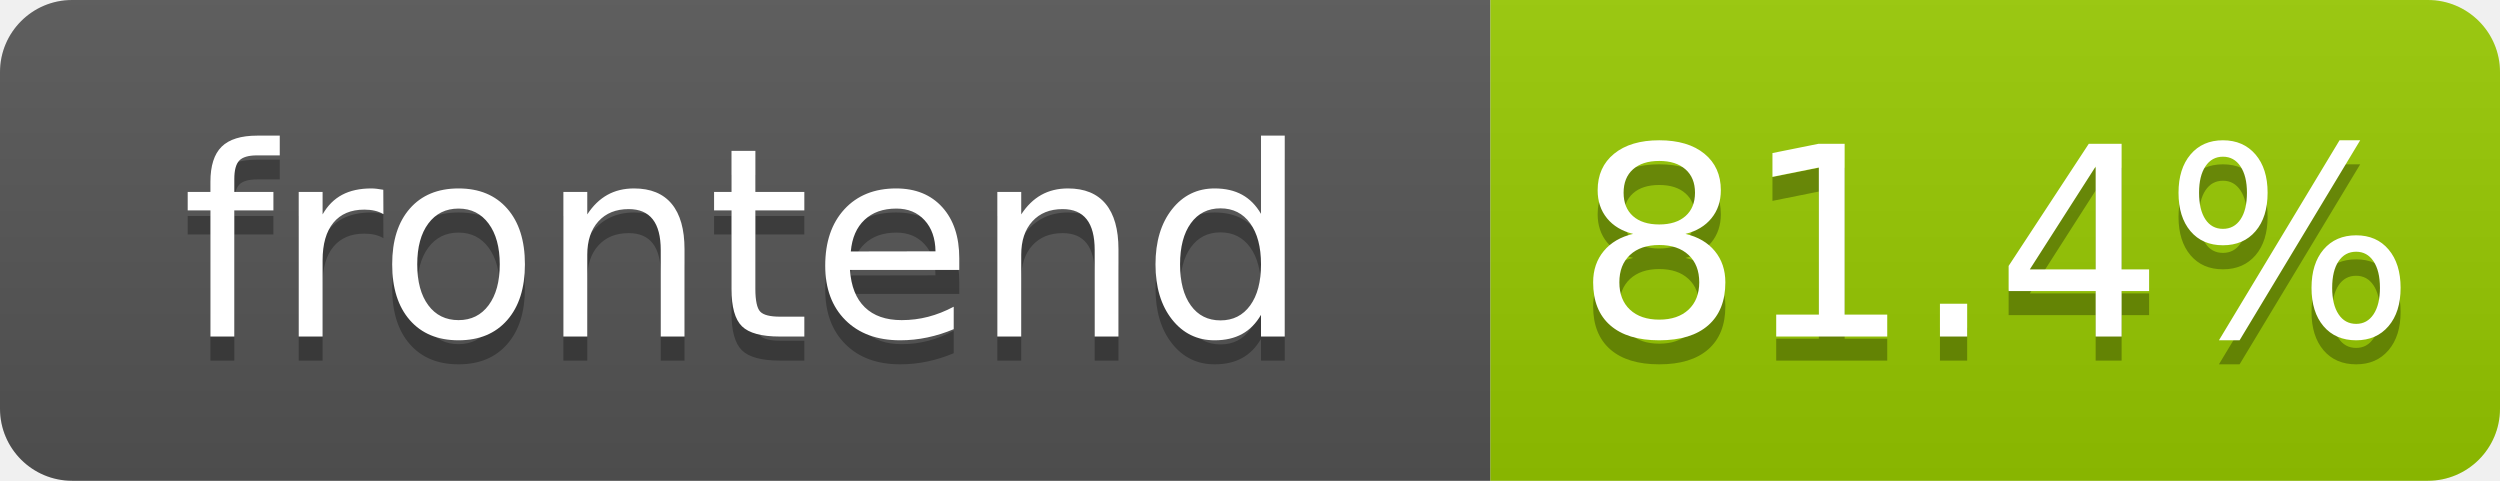
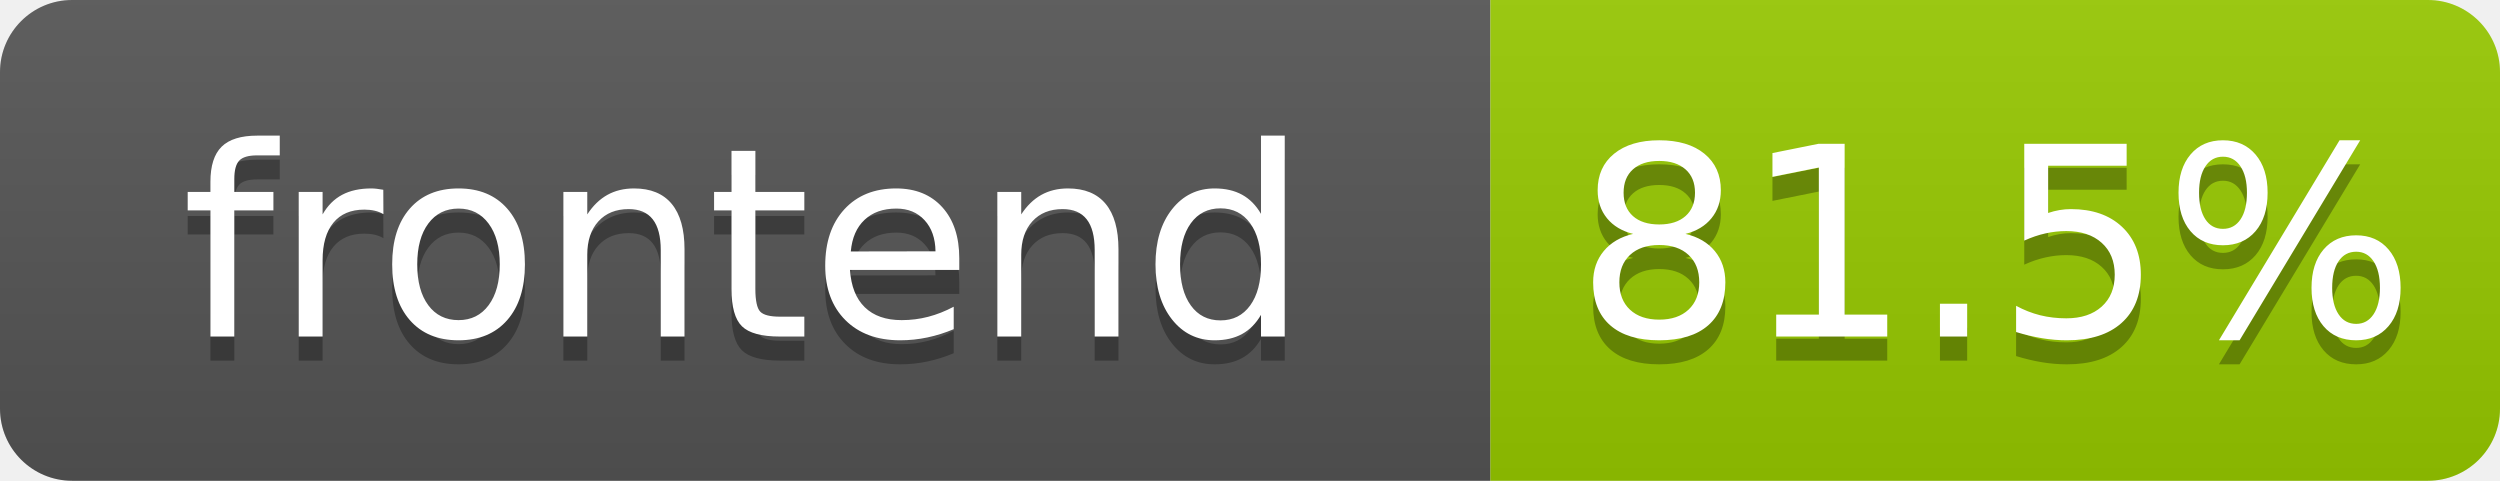
- <svg xmlns="http://www.w3.org/2000/svg" width="104" height="20" role="img" aria-label="frontend: 81.4%">
+ <svg xmlns="http://www.w3.org/2000/svg" width="104" height="20" role="img" aria-label="frontend: 81.5%">
  <linearGradient id="s" x2="0" y2="100%">
    <stop offset="0" stop-color="#bbb" stop-opacity=".1" />
    <stop offset="1" stop-opacity=".1" />
  </linearGradient>
  <clipPath id="r">
    <rect width="104" height="20" rx="3" fill="#fff" />
  </clipPath>
  <g clip-path="url(#r)">
    <rect width="62" height="20" fill="#555" />
    <rect x="62" width="42" height="20" fill="#97ca00" />
    <rect width="104" height="20" fill="url(#s)" />
  </g>
  <g fill="#fff" text-anchor="middle" font-family="Verdana,Geneva,DejaVu Sans,sans-serif" text-rendering="geometricPrecision" font-size="110">
    <text aria-hidden="true" x="310" y="150" fill="#010101" fill-opacity=".3" transform="scale(.1)" textLength="520">frontend</text>
    <text x="310" y="140" transform="scale(.1)" fill="#fff" textLength="520">frontend</text>
-     <text aria-hidden="true" x="830" y="150" fill="#010101" fill-opacity=".3" transform="scale(.1)" textLength="325">81.4%</text>
-     <text x="830" y="140" transform="scale(.1)" fill="#fff" textLength="325">81.4%</text>
+     <text aria-hidden="true" x="830" y="150" fill="#010101" fill-opacity=".3" transform="scale(.1)" textLength="325">81.5%</text>
+     <text x="830" y="140" transform="scale(.1)" fill="#fff" textLength="325">81.5%</text>
  </g>
</svg>
